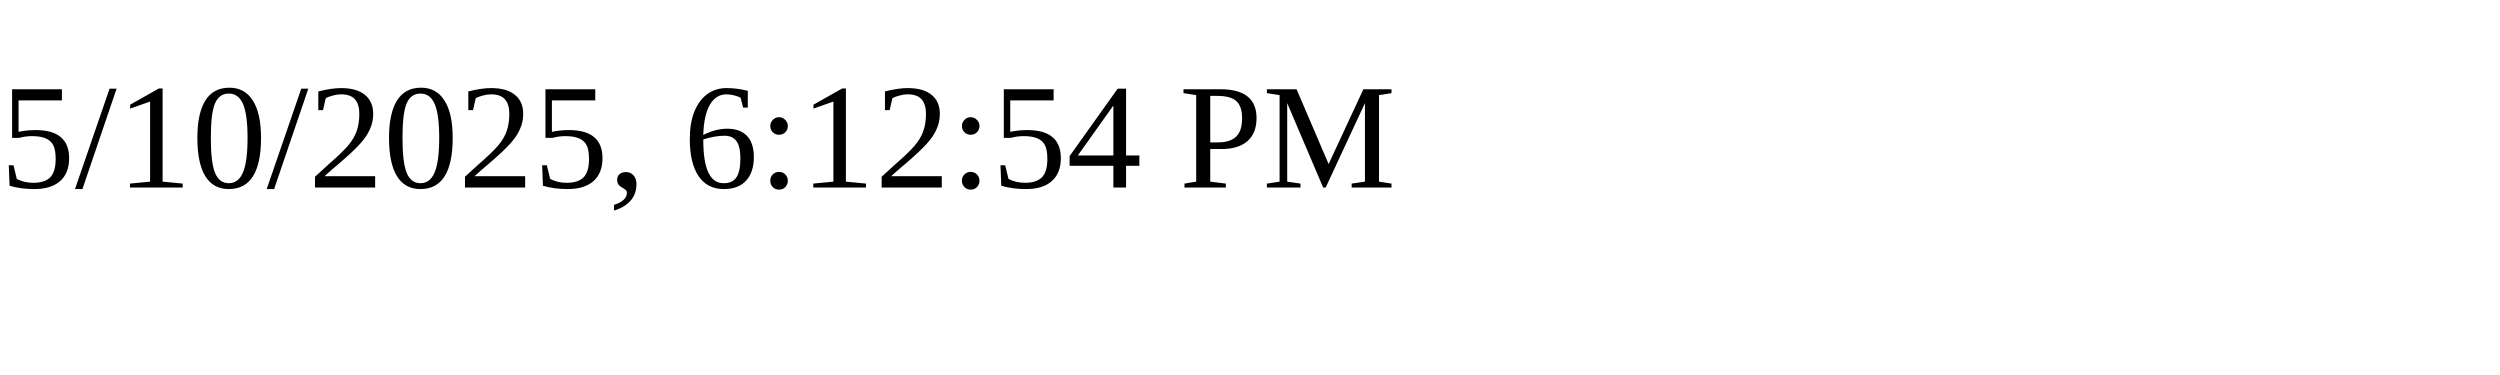
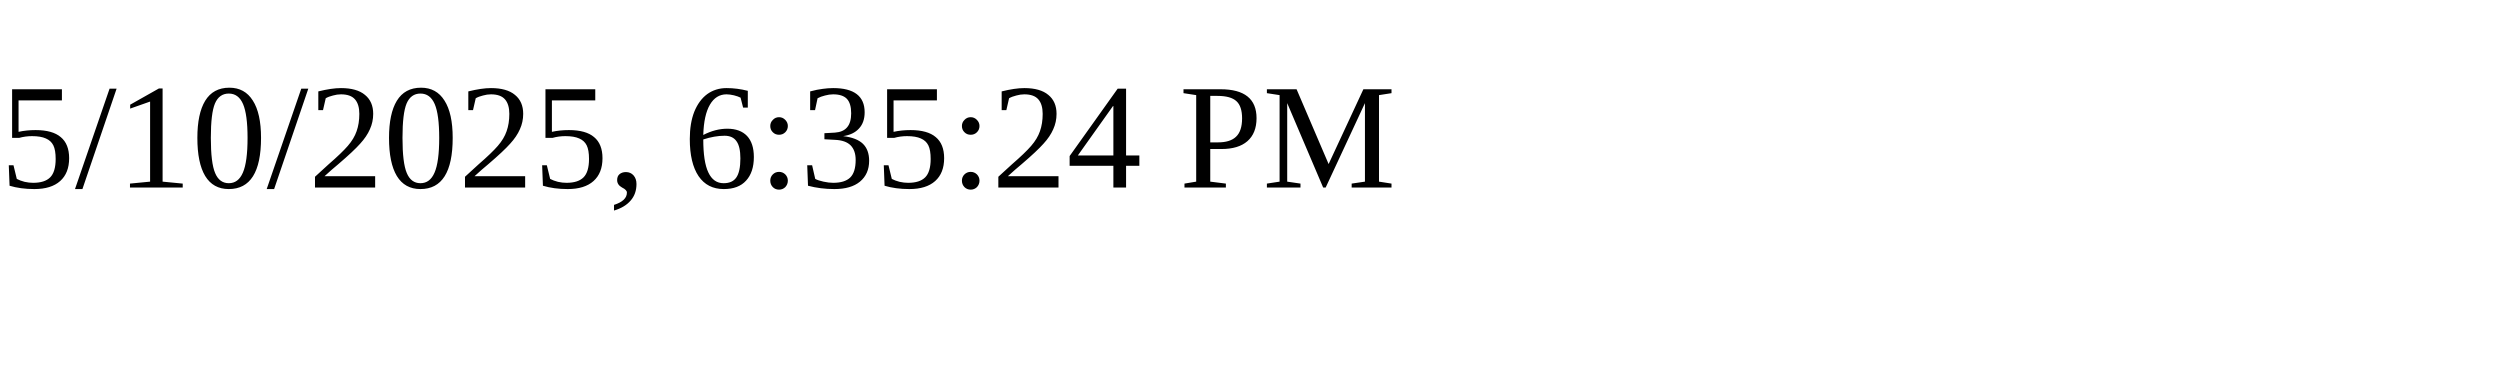
<svg xmlns="http://www.w3.org/2000/svg" height="30" width="200">
-   <text x="0" y="15">5/10/2025, 6:12:54 PM</text>
+   <text x="0" y="15">5/10/2025, 6:35:24 PM</text>
</svg>
